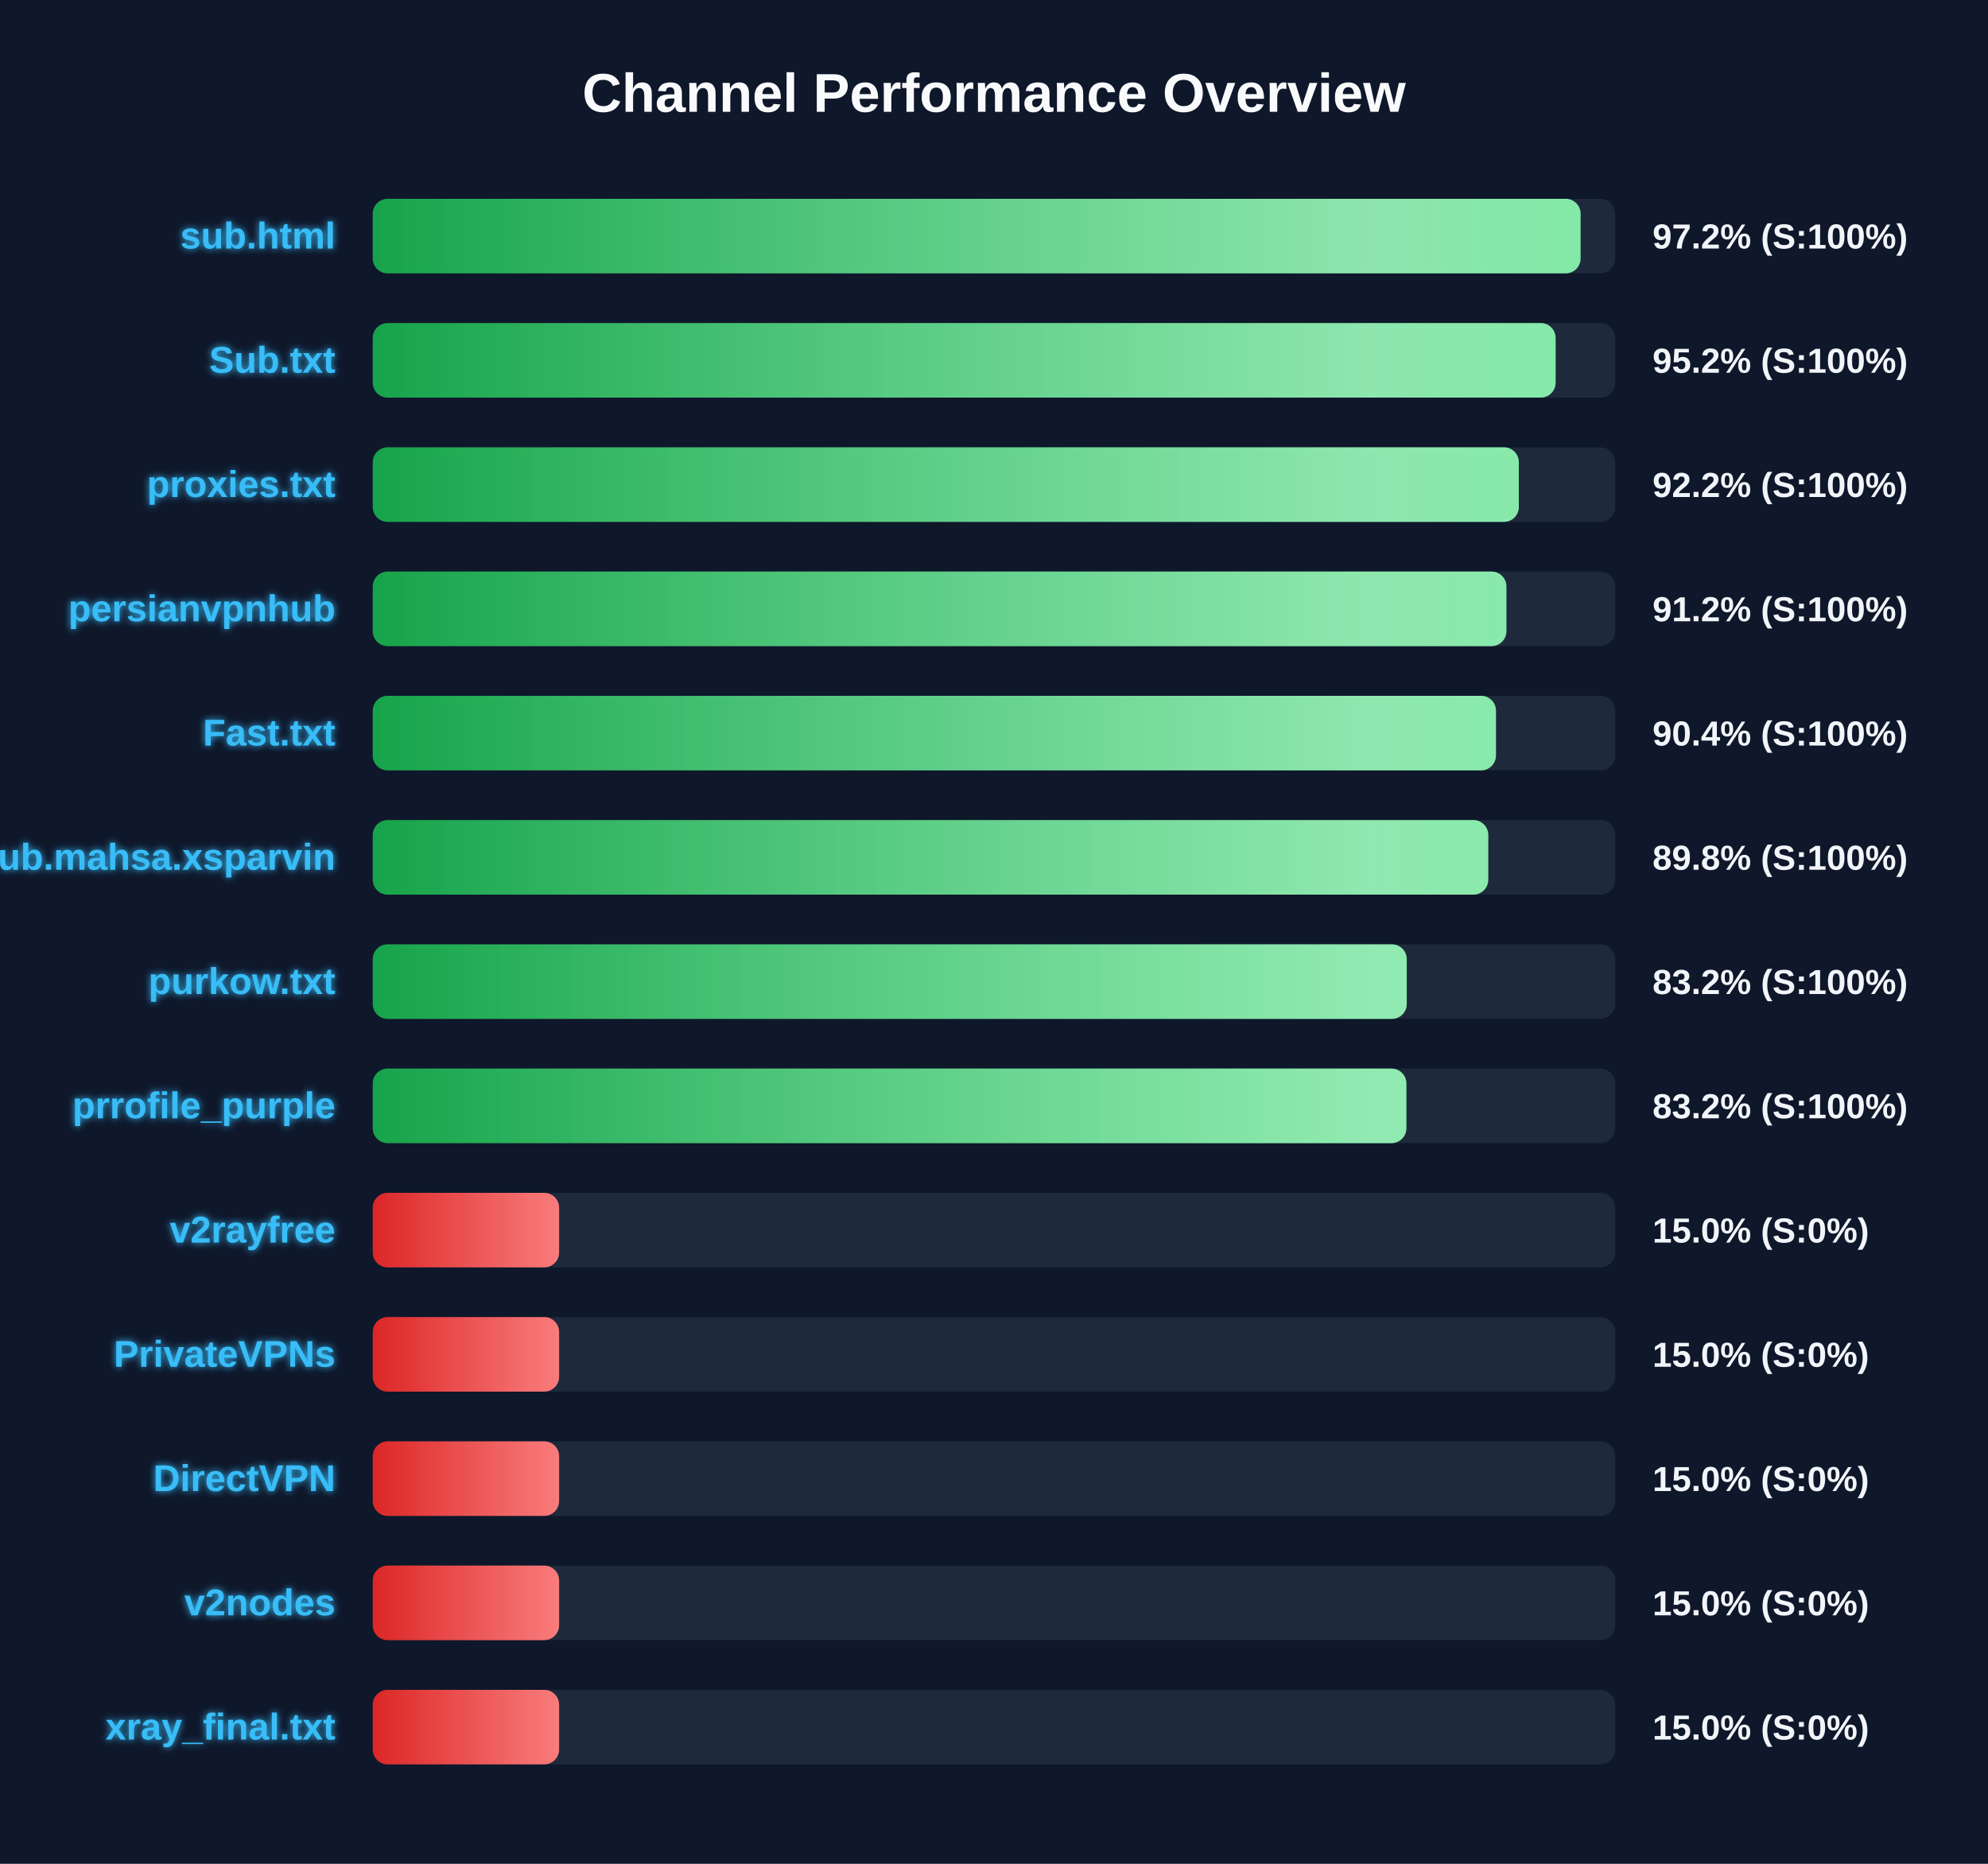
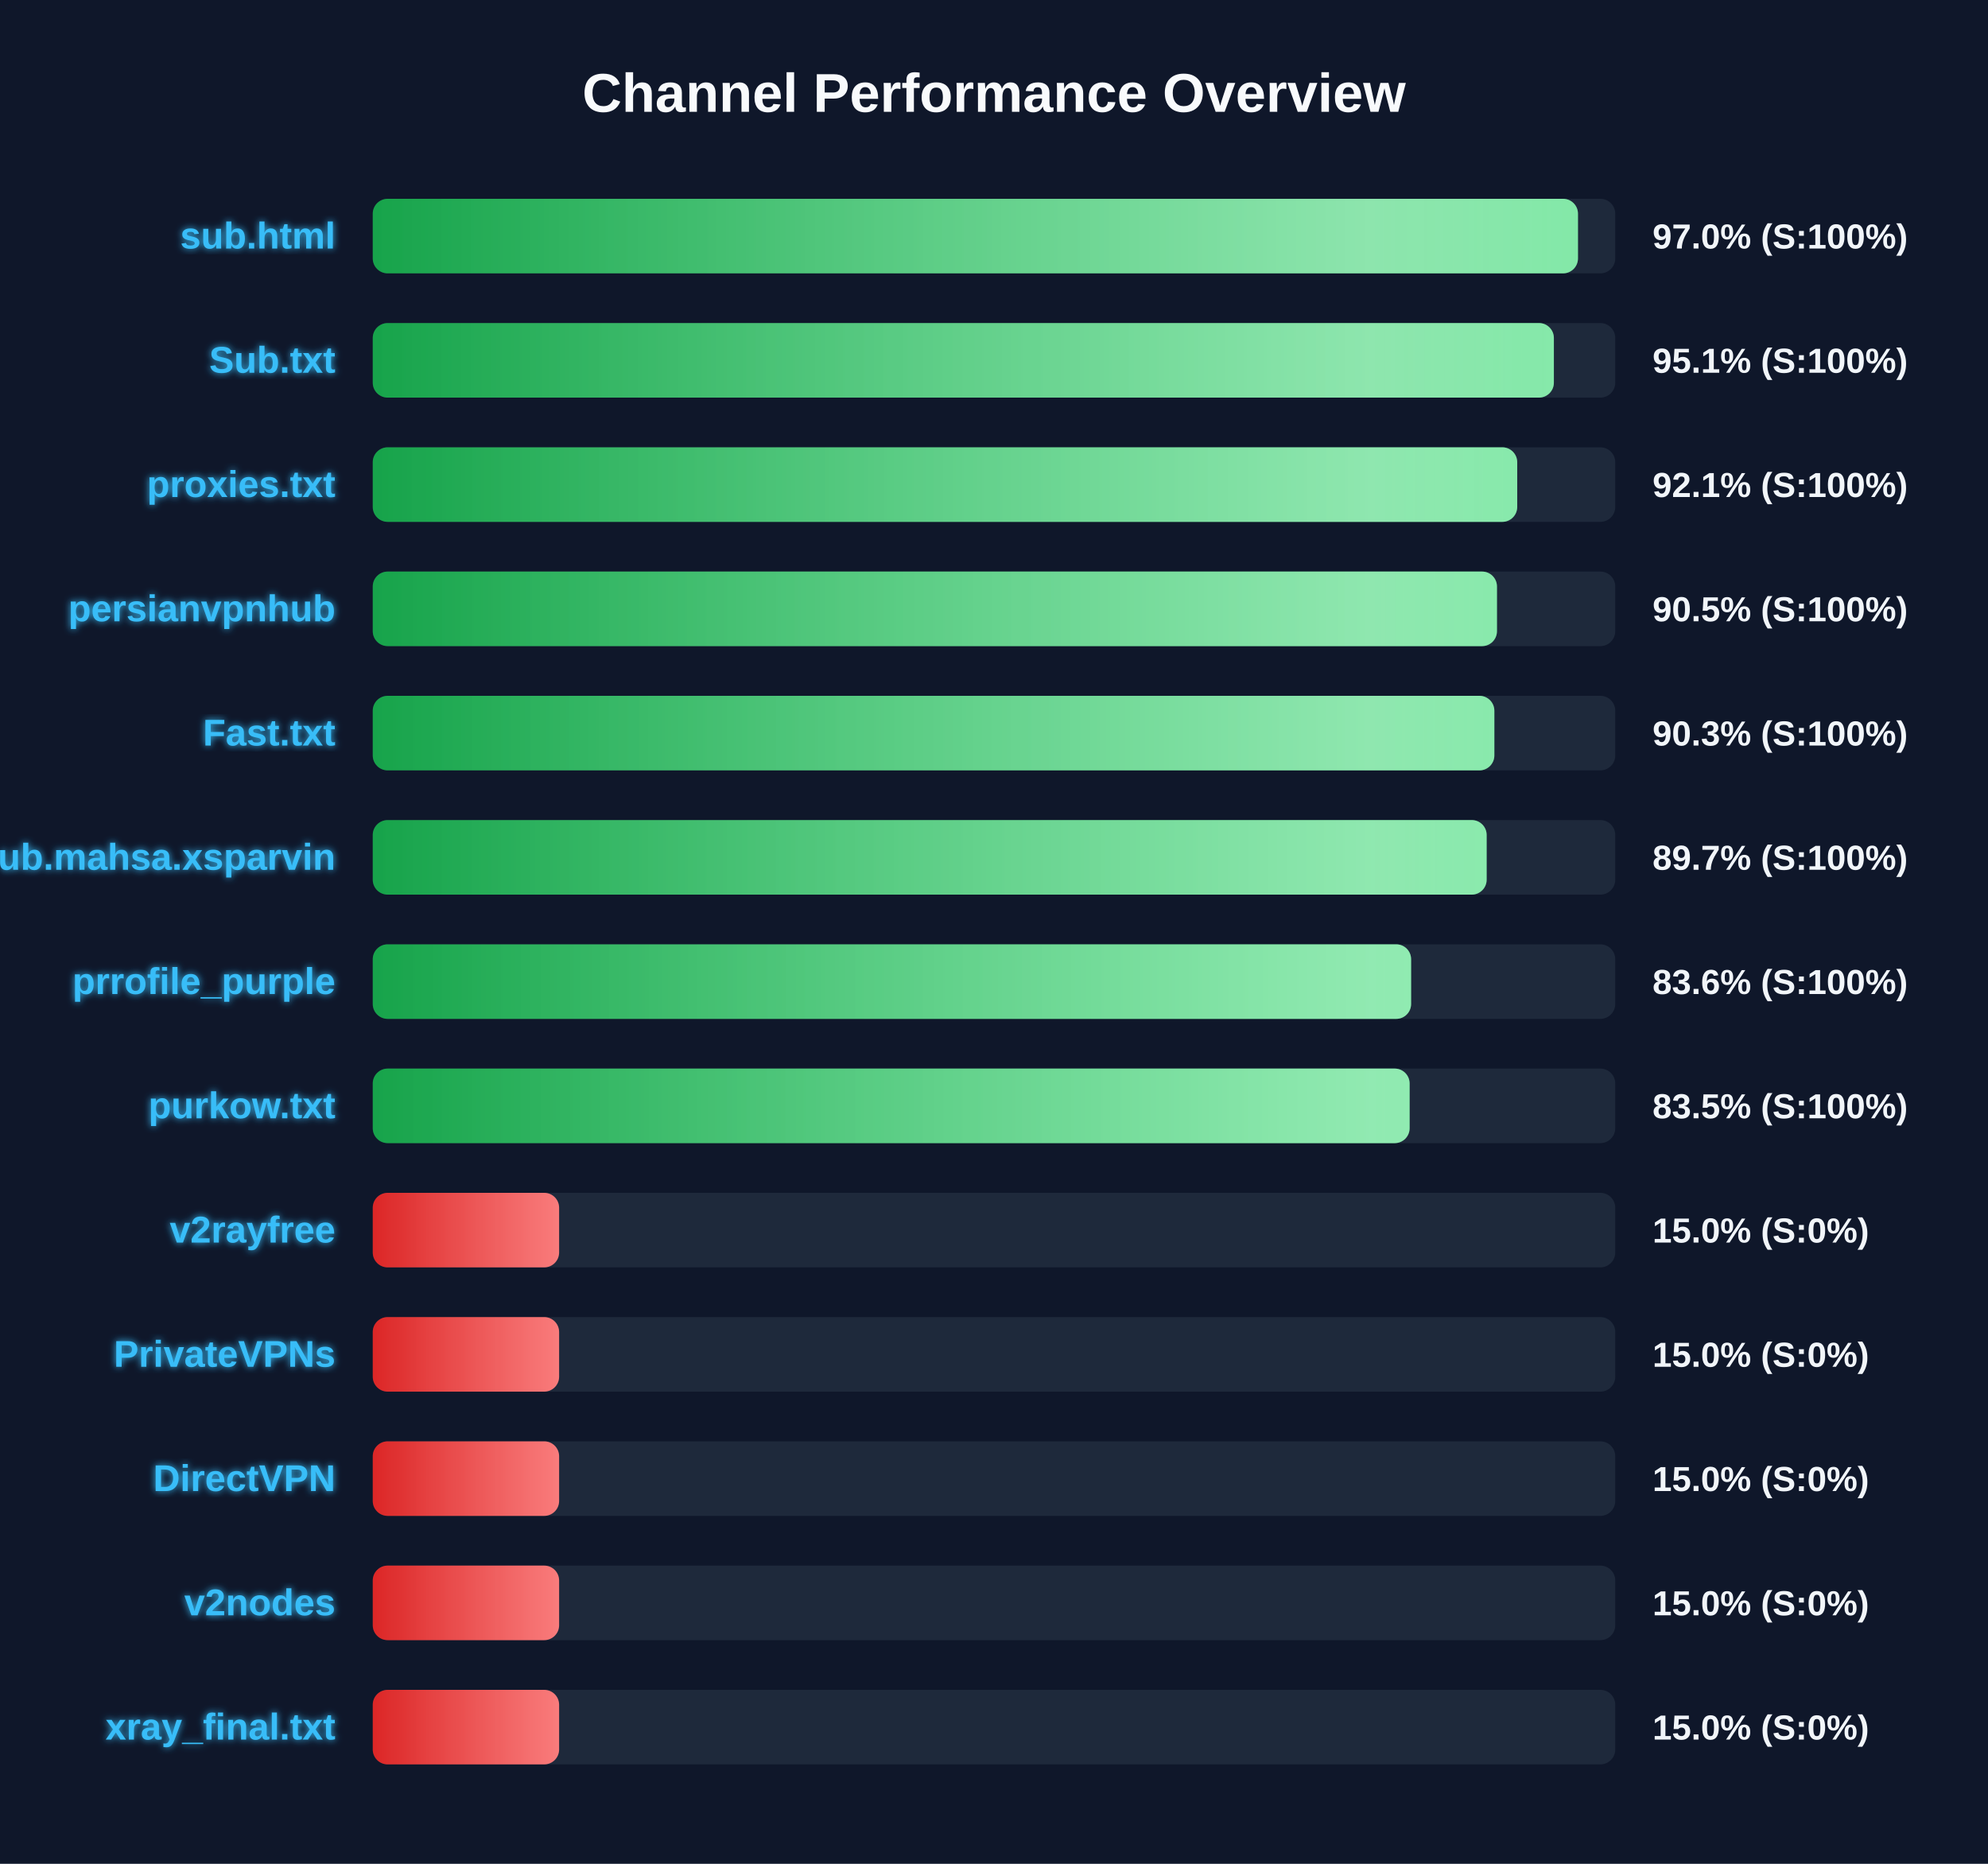
<svg xmlns="http://www.w3.org/2000/svg" width="800" height="750" version="1.1">
  <defs>
    <linearGradient id="grad-green" x1="0%" y1="0%" x2="100%" y2="0%">
      <stop offset="0%" stop-color="#16a34a" />
      <stop offset="100%" stop-color="#4ade80" />
    </linearGradient>
    <linearGradient id="grad-yellow" x1="0%" y1="0%" x2="100%" y2="0%">
      <stop offset="0%" stop-color="#ca8a04" />
      <stop offset="100%" stop-color="#fde047" />
    </linearGradient>
    <linearGradient id="grad-red" x1="0%" y1="0%" x2="100%" y2="0%">
      <stop offset="0%" stop-color="#dc2626" />
      <stop offset="100%" stop-color="#f87171" />
    </linearGradient>
    <linearGradient id="shimmer" x1="0%" y1="0%" x2="100%" y2="0%">
      <stop offset="0%" stop-color="rgba(255,255,255,0)" />
      <stop offset="50%" stop-color="rgba(255,255,255,0.4)" />
      <stop offset="100%" stop-color="rgba(255,255,255,0)" />
    </linearGradient>
    <filter id="glow" x="-20%" y="-20%" width="140%" height="140%">
      <feGaussianBlur stdDeviation="1.5" result="blur" />
      <feComposite in="SourceGraphic" in2="blur" operator="over" />
    </filter>
  </defs>
  <style>
        .bg-rect { fill: #0f172a; }
        .title { font: bold 22px 'Segoe UI', Arial, sans-serif; fill: #f8fafc; }
        .row { font: bold 15px 'Segoe UI', Arial, sans-serif; fill: #38bdf8; filter: url(#glow); }
        .score { font: bold 14px 'Segoe UI', Arial, sans-serif; fill: #f1f5f9; }
        @keyframes shimmer-anim {
            0% { transform: translateX(-100%); }
            100% { transform: translateX(200%); }
        }
        .shimmer-rect {
            animation: shimmer-anim 2.5s infinite linear;
        }
    </style>
  <rect width="100%" height="100%" class="bg-rect" />
  <text x="400" y="45" text-anchor="middle" class="title">Channel Performance Overview</text>
  <rect x="150" y="80" width="500" height="30" fill="#1e293b" rx="6" />
  <clipPath id="clip-0">
-     <rect x="150" y="80" width="486.05" height="30" rx="6" />
+     <rect x="150" y="80" width="485.0" height="30" rx="6" />
  </clipPath>
-   <rect x="150" y="80" width="486.05" height="30" fill="url(#grad-green)" rx="6" />
+   <rect x="150" y="80" width="485.0" height="30" fill="url(#grad-green)" rx="6" />
  <g clip-path="url(#clip-0)">
    <rect x="150" y="80" width="100%" height="30" fill="url(#shimmer)" class="shimmer-rect" />
  </g>
  <text x="135" y="100" text-anchor="end" class="row">sub.html</text>
-   <text x="665" y="100" text-anchor="start" class="score">97.2% (S:100%)</text>
+   <text x="665" y="100" text-anchor="start" class="score">97.0% (S:100%)</text>
  <rect x="150" y="130" width="500" height="30" fill="#1e293b" rx="6" />
  <clipPath id="clip-1">
-     <rect x="150" y="130" width="476.0" height="30" rx="6" />
+     <rect x="150" y="130" width="475.3" height="30" rx="6" />
  </clipPath>
-   <rect x="150" y="130" width="476.0" height="30" fill="url(#grad-green)" rx="6" />
+   <rect x="150" y="130" width="475.3" height="30" fill="url(#grad-green)" rx="6" />
  <g clip-path="url(#clip-1)">
    <rect x="150" y="130" width="100%" height="30" fill="url(#shimmer)" class="shimmer-rect" />
  </g>
  <text x="135" y="150" text-anchor="end" class="row">Sub.txt</text>
-   <text x="665" y="150" text-anchor="start" class="score">95.2% (S:100%)</text>
+   <text x="665" y="150" text-anchor="start" class="score">95.1% (S:100%)</text>
  <rect x="150" y="180" width="500" height="30" fill="#1e293b" rx="6" />
  <clipPath id="clip-2">
-     <rect x="150" y="180" width="461.2" height="30" rx="6" />
+     <rect x="150" y="180" width="460.55" height="30" rx="6" />
  </clipPath>
-   <rect x="150" y="180" width="461.2" height="30" fill="url(#grad-green)" rx="6" />
+   <rect x="150" y="180" width="460.55" height="30" fill="url(#grad-green)" rx="6" />
  <g clip-path="url(#clip-2)">
    <rect x="150" y="180" width="100%" height="30" fill="url(#shimmer)" class="shimmer-rect" />
  </g>
  <text x="135" y="200" text-anchor="end" class="row">proxies.txt</text>
-   <text x="665" y="200" text-anchor="start" class="score">92.2% (S:100%)</text>
+   <text x="665" y="200" text-anchor="start" class="score">92.1% (S:100%)</text>
  <rect x="150" y="230" width="500" height="30" fill="#1e293b" rx="6" />
  <clipPath id="clip-3">
-     <rect x="150" y="230" width="456.2" height="30" rx="6" />
+     <rect x="150" y="230" width="452.4" height="30" rx="6" />
  </clipPath>
-   <rect x="150" y="230" width="456.2" height="30" fill="url(#grad-green)" rx="6" />
+   <rect x="150" y="230" width="452.4" height="30" fill="url(#grad-green)" rx="6" />
  <g clip-path="url(#clip-3)">
    <rect x="150" y="230" width="100%" height="30" fill="url(#shimmer)" class="shimmer-rect" />
  </g>
  <text x="135" y="250" text-anchor="end" class="row">persianvpnhub</text>
-   <text x="665" y="250" text-anchor="start" class="score">91.2% (S:100%)</text>
+   <text x="665" y="250" text-anchor="start" class="score">90.5% (S:100%)</text>
  <rect x="150" y="280" width="500" height="30" fill="#1e293b" rx="6" />
  <clipPath id="clip-4">
-     <rect x="150" y="280" width="452.0" height="30" rx="6" />
+     <rect x="150" y="280" width="451.35" height="30" rx="6" />
  </clipPath>
-   <rect x="150" y="280" width="452.0" height="30" fill="url(#grad-green)" rx="6" />
+   <rect x="150" y="280" width="451.35" height="30" fill="url(#grad-green)" rx="6" />
  <g clip-path="url(#clip-4)">
    <rect x="150" y="280" width="100%" height="30" fill="url(#shimmer)" class="shimmer-rect" />
  </g>
  <text x="135" y="300" text-anchor="end" class="row">Fast.txt</text>
-   <text x="665" y="300" text-anchor="start" class="score">90.4% (S:100%)</text>
+   <text x="665" y="300" text-anchor="start" class="score">90.3% (S:100%)</text>
  <rect x="150" y="330" width="500" height="30" fill="#1e293b" rx="6" />
  <clipPath id="clip-5">
-     <rect x="150" y="330" width="448.9" height="30" rx="6" />
+     <rect x="150" y="330" width="448.25" height="30" rx="6" />
  </clipPath>
-   <rect x="150" y="330" width="448.9" height="30" fill="url(#grad-green)" rx="6" />
+   <rect x="150" y="330" width="448.25" height="30" fill="url(#grad-green)" rx="6" />
  <g clip-path="url(#clip-5)">
    <rect x="150" y="330" width="100%" height="30" fill="url(#shimmer)" class="shimmer-rect" />
  </g>
  <text x="135" y="350" text-anchor="end" class="row">Sub.mahsa.xsparvin</text>
-   <text x="665" y="350" text-anchor="start" class="score">89.8% (S:100%)</text>
+   <text x="665" y="350" text-anchor="start" class="score">89.7% (S:100%)</text>
  <rect x="150" y="380" width="500" height="30" fill="#1e293b" rx="6" />
  <clipPath id="clip-6">
-     <rect x="150" y="380" width="416.1" height="30" rx="6" />
+     <rect x="150" y="380" width="417.85" height="30" rx="6" />
  </clipPath>
-   <rect x="150" y="380" width="416.1" height="30" fill="url(#grad-green)" rx="6" />
+   <rect x="150" y="380" width="417.85" height="30" fill="url(#grad-green)" rx="6" />
  <g clip-path="url(#clip-6)">
    <rect x="150" y="380" width="100%" height="30" fill="url(#shimmer)" class="shimmer-rect" />
  </g>
-   <text x="135" y="400" text-anchor="end" class="row">purkow.txt</text>
-   <text x="665" y="400" text-anchor="start" class="score">83.2% (S:100%)</text>
+   <text x="135" y="400" text-anchor="end" class="row">prrofile_purple</text>
+   <text x="665" y="400" text-anchor="start" class="score">83.6% (S:100%)</text>
  <rect x="150" y="430" width="500" height="30" fill="#1e293b" rx="6" />
  <clipPath id="clip-7">
-     <rect x="150" y="430" width="415.95" height="30" rx="6" />
+     <rect x="150" y="430" width="417.25" height="30" rx="6" />
  </clipPath>
-   <rect x="150" y="430" width="415.95" height="30" fill="url(#grad-green)" rx="6" />
+   <rect x="150" y="430" width="417.25" height="30" fill="url(#grad-green)" rx="6" />
  <g clip-path="url(#clip-7)">
    <rect x="150" y="430" width="100%" height="30" fill="url(#shimmer)" class="shimmer-rect" />
  </g>
-   <text x="135" y="450" text-anchor="end" class="row">prrofile_purple</text>
-   <text x="665" y="450" text-anchor="start" class="score">83.2% (S:100%)</text>
+   <text x="135" y="450" text-anchor="end" class="row">purkow.txt</text>
+   <text x="665" y="450" text-anchor="start" class="score">83.5% (S:100%)</text>
  <rect x="150" y="480" width="500" height="30" fill="#1e293b" rx="6" />
  <clipPath id="clip-8">
    <rect x="150" y="480" width="75.0" height="30" rx="6" />
  </clipPath>
  <rect x="150" y="480" width="75.0" height="30" fill="url(#grad-red)" rx="6" />
  <g clip-path="url(#clip-8)">
    <rect x="150" y="480" width="100%" height="30" fill="url(#shimmer)" class="shimmer-rect" />
  </g>
  <text x="135" y="500" text-anchor="end" class="row">v2rayfree</text>
  <text x="665" y="500" text-anchor="start" class="score">15.0% (S:0%)</text>
  <rect x="150" y="530" width="500" height="30" fill="#1e293b" rx="6" />
  <clipPath id="clip-9">
    <rect x="150" y="530" width="75.0" height="30" rx="6" />
  </clipPath>
  <rect x="150" y="530" width="75.0" height="30" fill="url(#grad-red)" rx="6" />
  <g clip-path="url(#clip-9)">
    <rect x="150" y="530" width="100%" height="30" fill="url(#shimmer)" class="shimmer-rect" />
  </g>
  <text x="135" y="550" text-anchor="end" class="row">PrivateVPNs</text>
  <text x="665" y="550" text-anchor="start" class="score">15.0% (S:0%)</text>
  <rect x="150" y="580" width="500" height="30" fill="#1e293b" rx="6" />
  <clipPath id="clip-10">
    <rect x="150" y="580" width="75.0" height="30" rx="6" />
  </clipPath>
  <rect x="150" y="580" width="75.0" height="30" fill="url(#grad-red)" rx="6" />
  <g clip-path="url(#clip-10)">
    <rect x="150" y="580" width="100%" height="30" fill="url(#shimmer)" class="shimmer-rect" />
  </g>
  <text x="135" y="600" text-anchor="end" class="row">DirectVPN</text>
  <text x="665" y="600" text-anchor="start" class="score">15.0% (S:0%)</text>
  <rect x="150" y="630" width="500" height="30" fill="#1e293b" rx="6" />
  <clipPath id="clip-11">
    <rect x="150" y="630" width="75.0" height="30" rx="6" />
  </clipPath>
  <rect x="150" y="630" width="75.0" height="30" fill="url(#grad-red)" rx="6" />
  <g clip-path="url(#clip-11)">
    <rect x="150" y="630" width="100%" height="30" fill="url(#shimmer)" class="shimmer-rect" />
  </g>
  <text x="135" y="650" text-anchor="end" class="row">v2nodes</text>
  <text x="665" y="650" text-anchor="start" class="score">15.0% (S:0%)</text>
  <rect x="150" y="680" width="500" height="30" fill="#1e293b" rx="6" />
  <clipPath id="clip-12">
    <rect x="150" y="680" width="75.0" height="30" rx="6" />
  </clipPath>
  <rect x="150" y="680" width="75.0" height="30" fill="url(#grad-red)" rx="6" />
  <g clip-path="url(#clip-12)">
    <rect x="150" y="680" width="100%" height="30" fill="url(#shimmer)" class="shimmer-rect" />
  </g>
  <text x="135" y="700" text-anchor="end" class="row">xray_final.txt</text>
  <text x="665" y="700" text-anchor="start" class="score">15.0% (S:0%)</text>
</svg>
